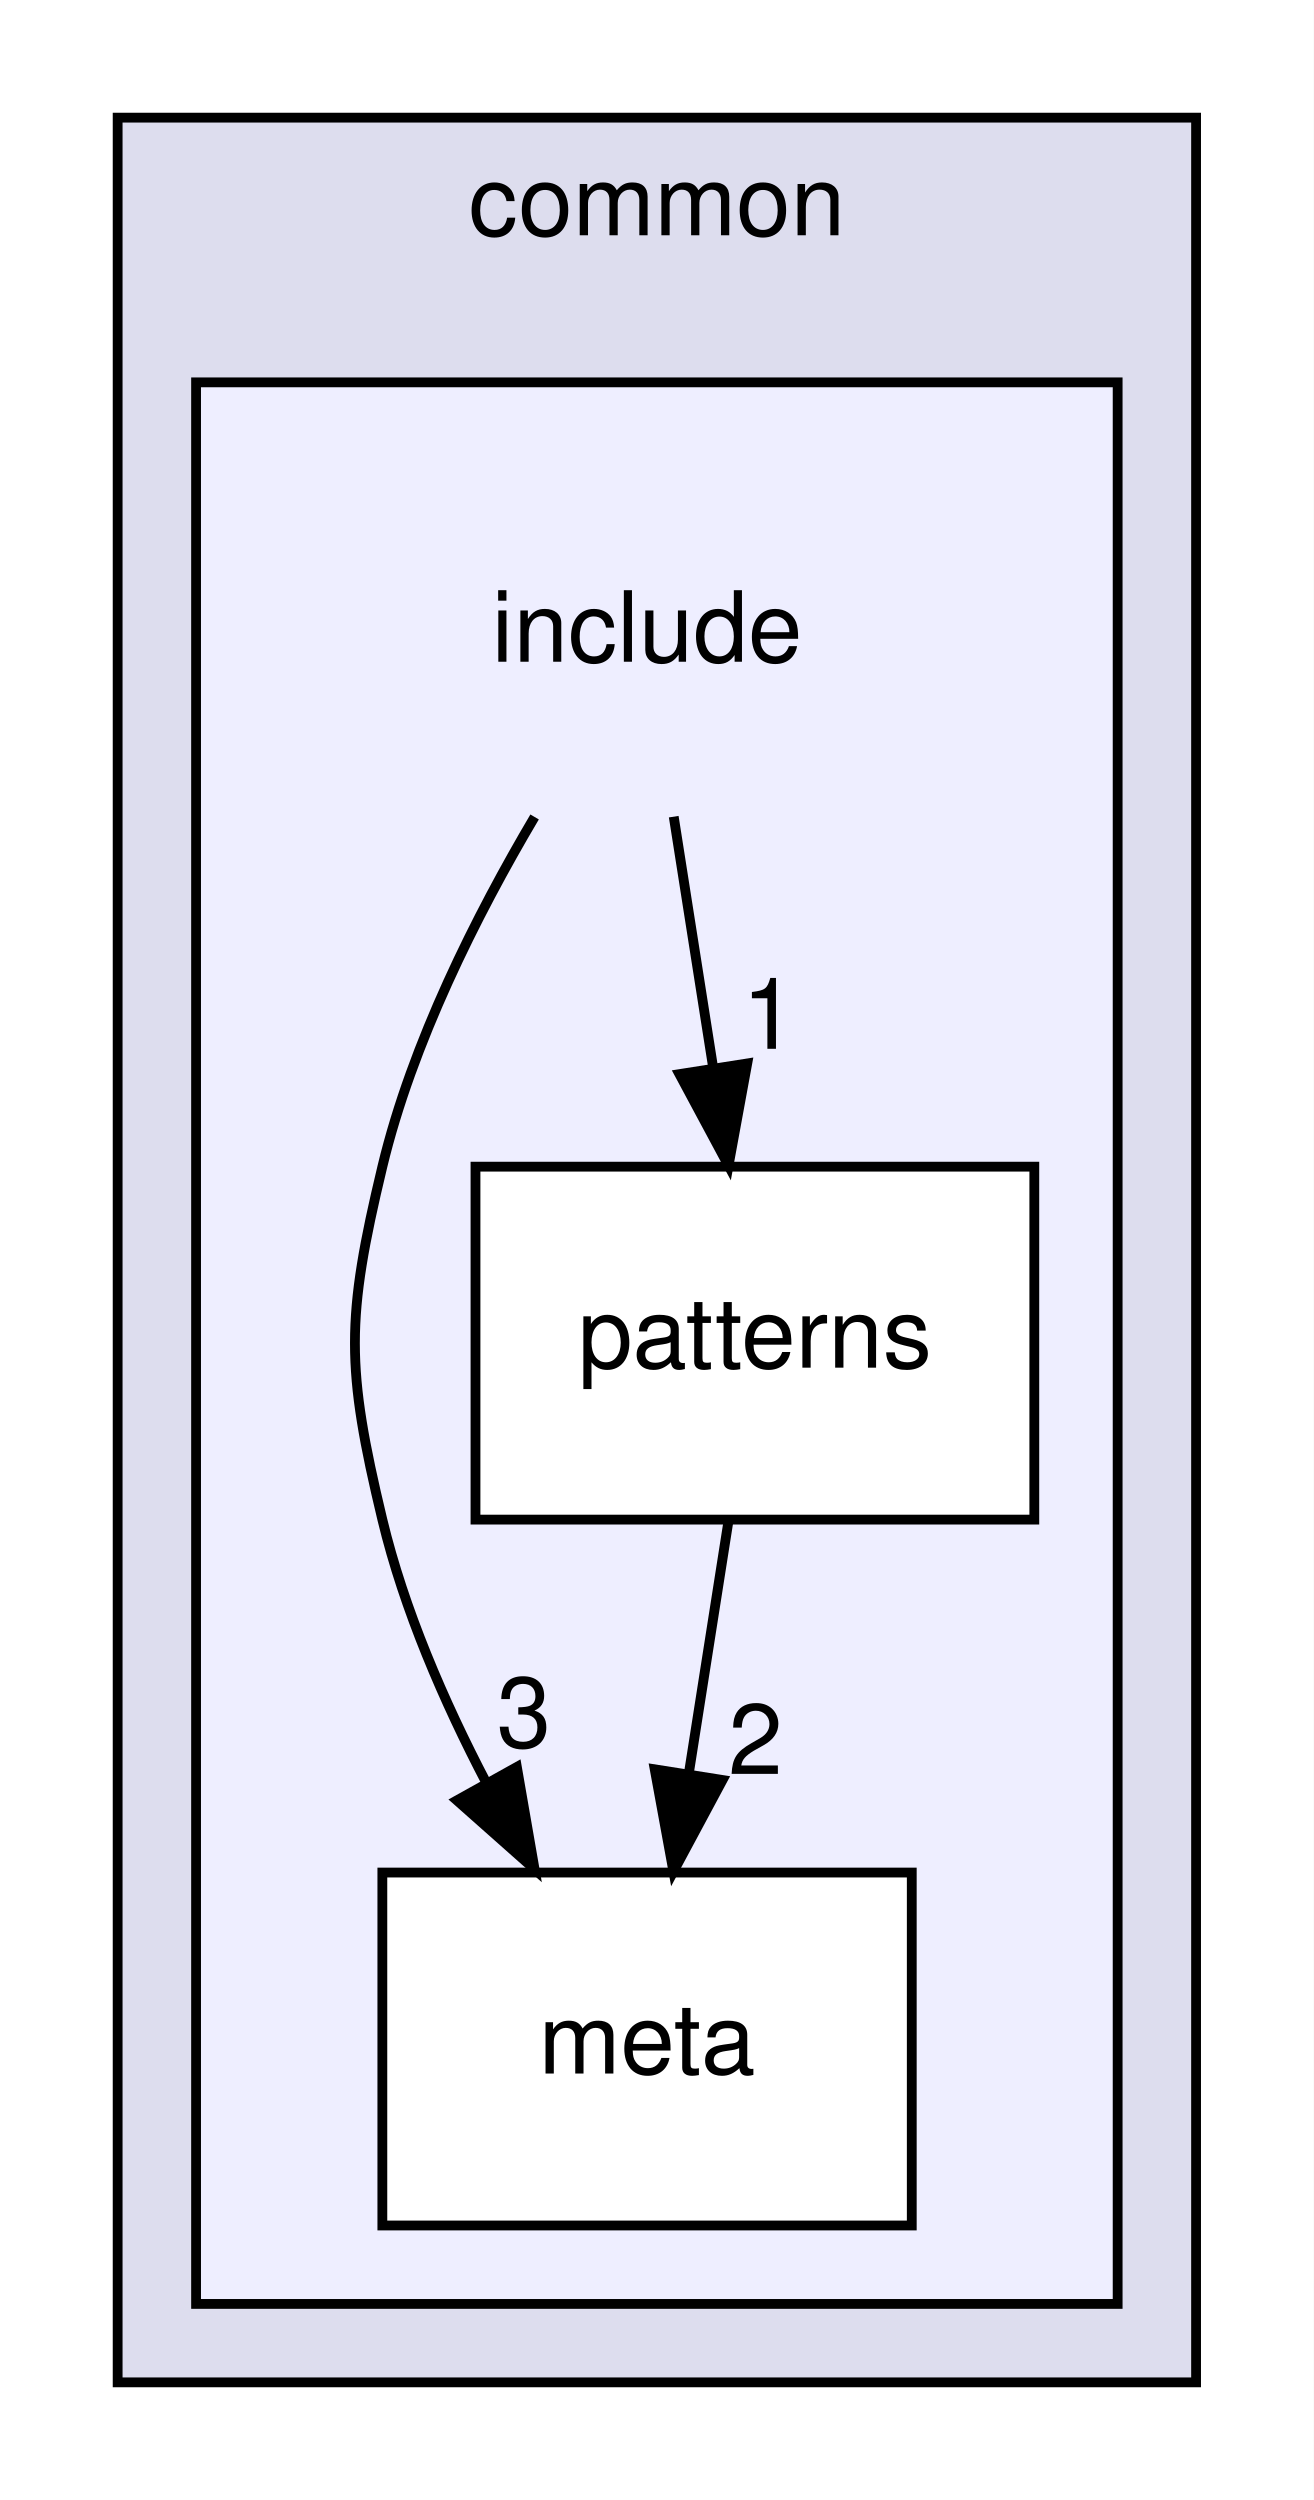
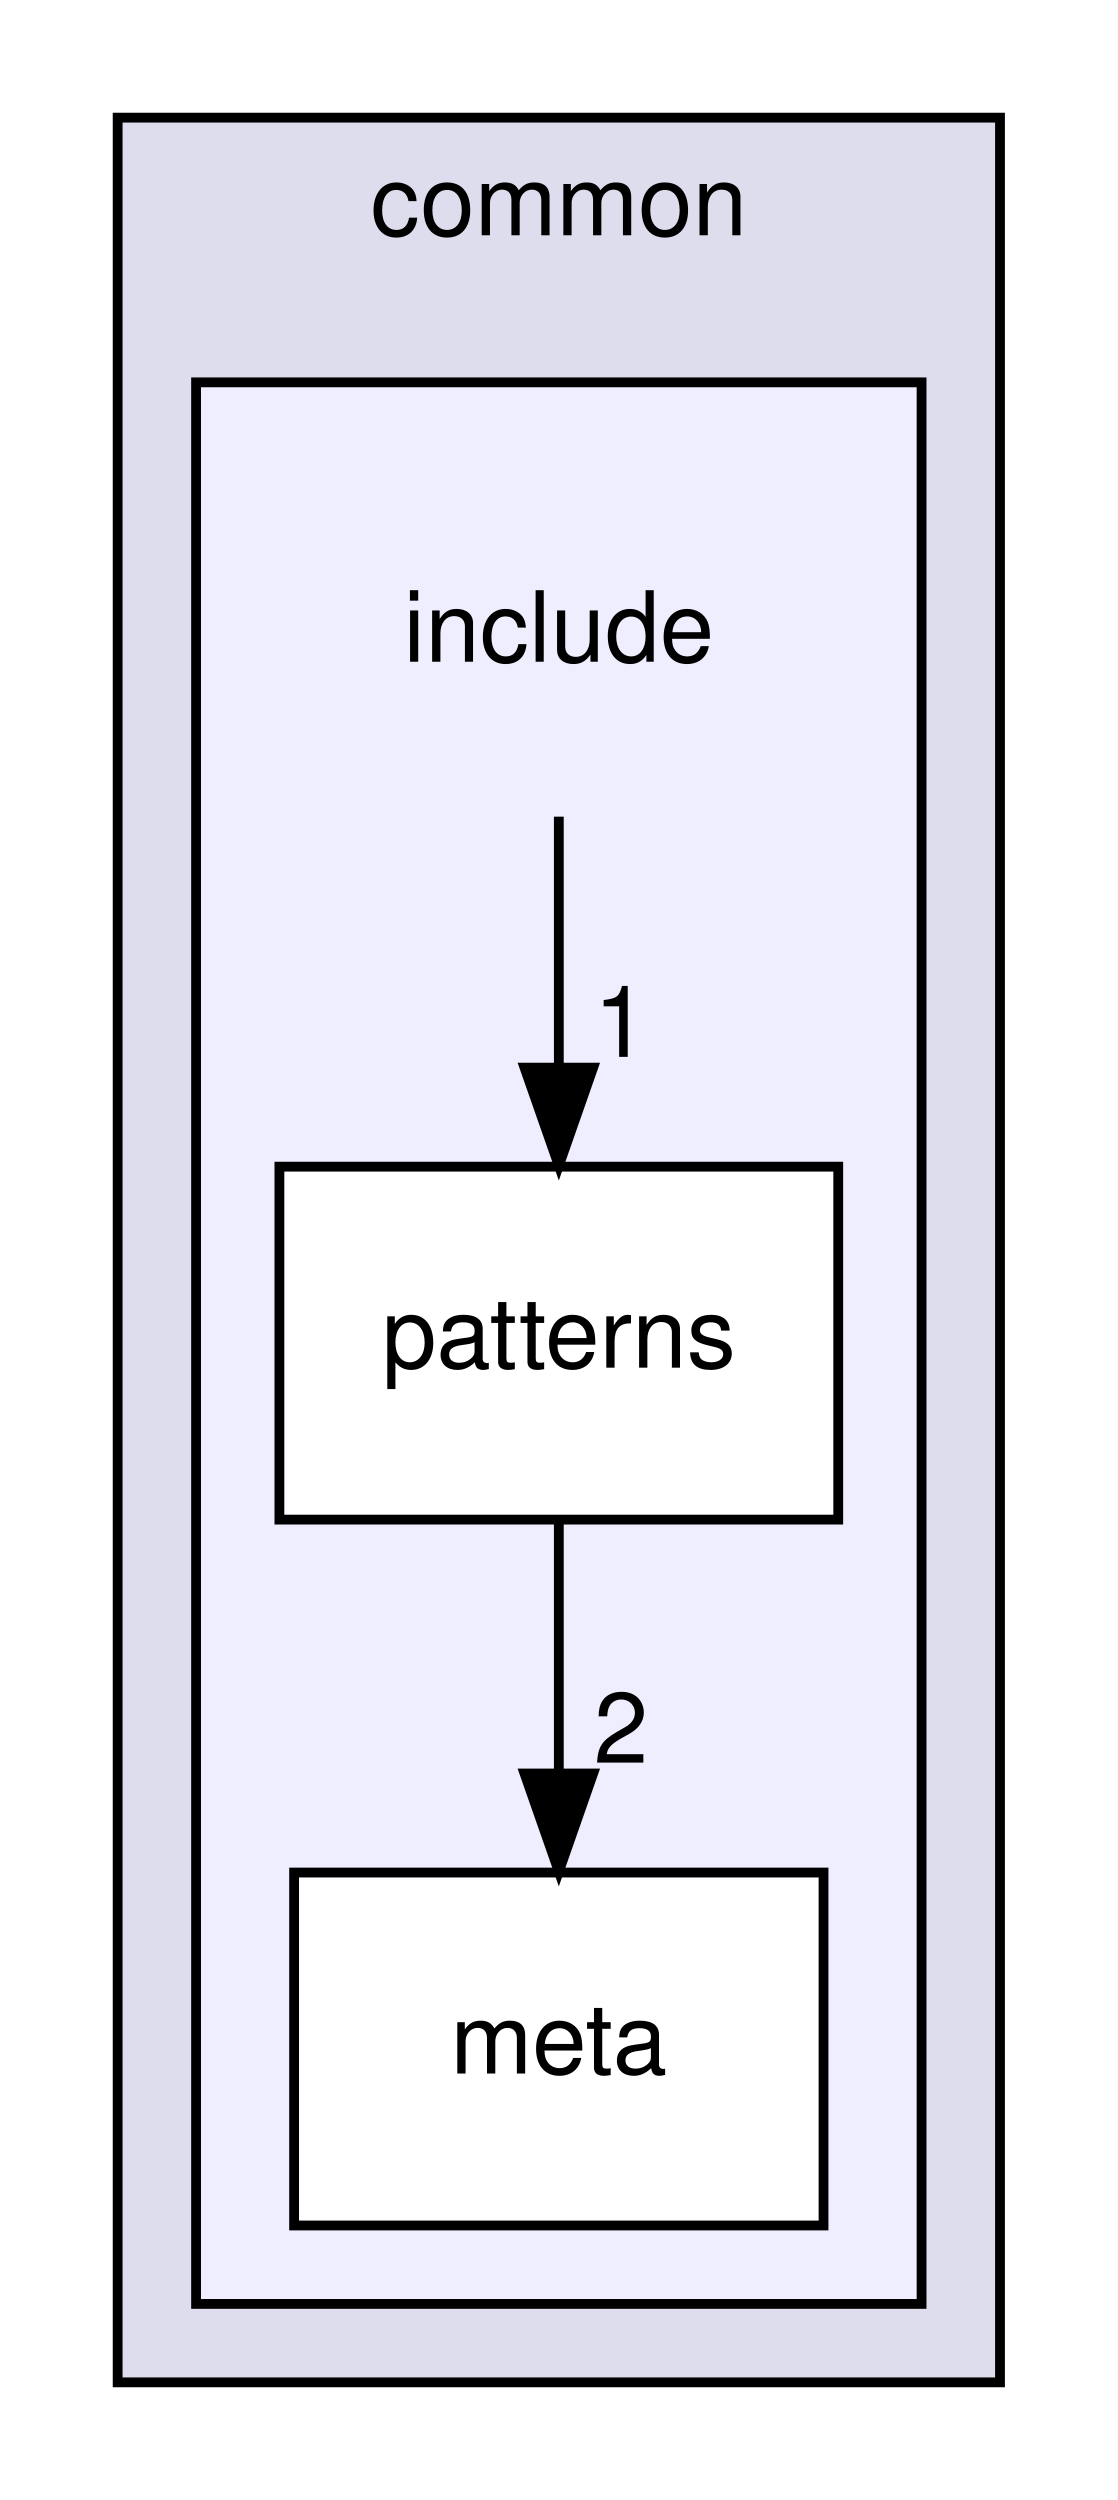
- <svg xmlns="http://www.w3.org/2000/svg" xmlns:xlink="http://www.w3.org/1999/xlink" width="134pt" height="255pt" viewBox="0.00 0.00 134.00 255.00">
+ <svg xmlns="http://www.w3.org/2000/svg" xmlns:xlink="http://www.w3.org/1999/xlink" width="114pt" height="255pt" viewBox="0.00 0.00 114.00 255.00">
  <g id="graph0" class="graph" transform="scale(1 1) rotate(0) translate(4 251)">
-     <polygon fill="white" stroke="transparent" points="-4,4 -4,-251 130,-251 130,4 -4,4" />
+     <polygon fill="white" stroke="transparent" points="-4,4 -4,-251 110,-251 110,4 -4,4" />
    <g id="clust1" class="cluster">
      <g id="a_clust1">
        <a xlink:href="dir_bdd9a5d540de89e9fe90efdfc6973a4f.html" target="_top" xlink:title="common">
-           <polygon fill="#ddddee" stroke="black" points="8,-8 8,-239 118,-239 118,-8 8,-8" />
-           <text text-anchor="middle" x="63" y="-227" font-family="Helvetica,sans-Serif" font-size="10.00">common</text>
+           <polygon fill="#ddddee" stroke="black" points="8,-8 8,-239 98,-239 98,-8 8,-8" />
+           <text text-anchor="middle" x="53" y="-227" font-family="Helvetica,sans-Serif" font-size="10.00">common</text>
        </a>
      </g>
    </g>
    <g id="clust2" class="cluster">
      <g id="a_clust2">
        <a xlink:href="dir_11fbc4217d50ab21044e5ad6614aede5.html" target="_top">
-           <polygon fill="#eeeeff" stroke="black" points="16,-16 16,-212 110,-212 110,-16 16,-16" />
+           <polygon fill="#eeeeff" stroke="black" points="16,-16 16,-212 90,-212 90,-16 16,-16" />
        </a>
      </g>
    </g>
    <g id="node1" class="node">
-       <text text-anchor="middle" x="62" y="-183.5" font-family="Helvetica,sans-Serif" font-size="10.00">include</text>
+       <text text-anchor="middle" x="53" y="-183.5" font-family="Helvetica,sans-Serif" font-size="10.00">include</text>
+     </g>
+     <g id="node3" class="node">
+       <g id="a_node3">
+         <a xlink:href="dir_5b456b8fa81b1260fb546678da3b8413.html" target="_top" xlink:title="patterns">
+           <polygon fill="white" stroke="black" points="81.5,-132 24.5,-132 24.5,-96 81.5,-96 81.5,-132" />
+           <text text-anchor="middle" x="53" y="-111.5" font-family="Helvetica,sans-Serif" font-size="10.00">patterns</text>
+         </a>
+       </g>
+     </g>
+     <g id="edge1" class="edge">
+       <path fill="none" stroke="black" d="M53,-167.7C53,-159.98 53,-150.71 53,-142.11" />
+       <polygon fill="black" stroke="black" points="56.5,-142.1 53,-132.1 49.5,-142.1 56.5,-142.1" />
+       <g id="a_edge1-headlabel">
+         <a xlink:href="dir_000001_000003.html" target="_top" xlink:title="1">
+           <text text-anchor="middle" x="59.34" y="-143.2" font-family="Helvetica,sans-Serif" font-size="10.00">1</text>
+         </a>
+       </g>
    </g>
    <g id="node2" class="node">
      <g id="a_node2">
        <a xlink:href="dir_8fa2515ea4bfa2a9ccd2d0d3ecafb1ba.html" target="_top" xlink:title="meta">
-           <polygon fill="white" stroke="black" points="89,-60 35,-60 35,-24 89,-24 89,-60" />
-           <text text-anchor="middle" x="62" y="-39.5" font-family="Helvetica,sans-Serif" font-size="10.00">meta</text>
+           <polygon fill="white" stroke="black" points="80,-60 26,-60 26,-24 80,-24 80,-60" />
+           <text text-anchor="middle" x="53" y="-39.5" font-family="Helvetica,sans-Serif" font-size="10.00">meta</text>
        </a>
      </g>
    </g>
    <g id="edge2" class="edge">
-       <path fill="none" stroke="black" d="M50.53,-167.67C44.63,-157.69 38.04,-144.65 35,-132 31.27,-116.44 31.27,-111.56 35,-96 37.21,-86.81 41.29,-77.41 45.62,-69.13" />
-       <polygon fill="black" stroke="black" points="48.72,-70.77 50.53,-60.33 42.6,-67.36 48.72,-70.77" />
+       <path fill="none" stroke="black" d="M53,-95.7C53,-87.98 53,-78.71 53,-70.11" />
+       <polygon fill="black" stroke="black" points="56.5,-70.1 53,-60.1 49.5,-70.1 56.5,-70.1" />
      <g id="a_edge2-headlabel">
-         <a xlink:href="dir_000001_000002.html" target="_top" xlink:title="3">
-           <text text-anchor="middle" x="49.44" y="-72.79" font-family="Helvetica,sans-Serif" font-size="10.00">3</text>
-         </a>
-       </g>
-     </g>
-     <g id="node3" class="node">
-       <g id="a_node3">
-         <a xlink:href="dir_5b456b8fa81b1260fb546678da3b8413.html" target="_top" xlink:title="patterns">
-           <polygon fill="white" stroke="black" points="101.5,-132 44.5,-132 44.5,-96 101.5,-96 101.5,-132" />
-           <text text-anchor="middle" x="73" y="-111.5" font-family="Helvetica,sans-Serif" font-size="10.00">patterns</text>
-         </a>
-       </g>
-     </g>
-     <g id="edge1" class="edge">
-       <path fill="none" stroke="black" d="M64.72,-167.7C65.93,-159.98 67.39,-150.71 68.74,-142.11" />
-       <polygon fill="black" stroke="black" points="72.22,-142.53 70.31,-132.1 65.3,-141.44 72.22,-142.53" />
-       <g id="a_edge1-headlabel">
-         <a xlink:href="dir_000001_000003.html" target="_top" xlink:title="1">
-           <text text-anchor="middle" x="74.46" y="-144.02" font-family="Helvetica,sans-Serif" font-size="10.00">1</text>
-         </a>
-       </g>
-     </g>
-     <g id="edge3" class="edge">
-       <path fill="none" stroke="black" d="M70.28,-95.7C69.07,-87.98 67.61,-78.71 66.26,-70.11" />
-       <polygon fill="black" stroke="black" points="69.7,-69.44 64.69,-60.1 62.78,-70.53 69.7,-69.44" />
-       <g id="a_edge3-headlabel">
        <a xlink:href="dir_000003_000002.html" target="_top" xlink:title="2">
-           <text text-anchor="middle" x="73.06" y="-70.05" font-family="Helvetica,sans-Serif" font-size="10.00">2</text>
+           <text text-anchor="middle" x="59.34" y="-71.2" font-family="Helvetica,sans-Serif" font-size="10.00">2</text>
        </a>
      </g>
    </g>
  </g>
</svg>
